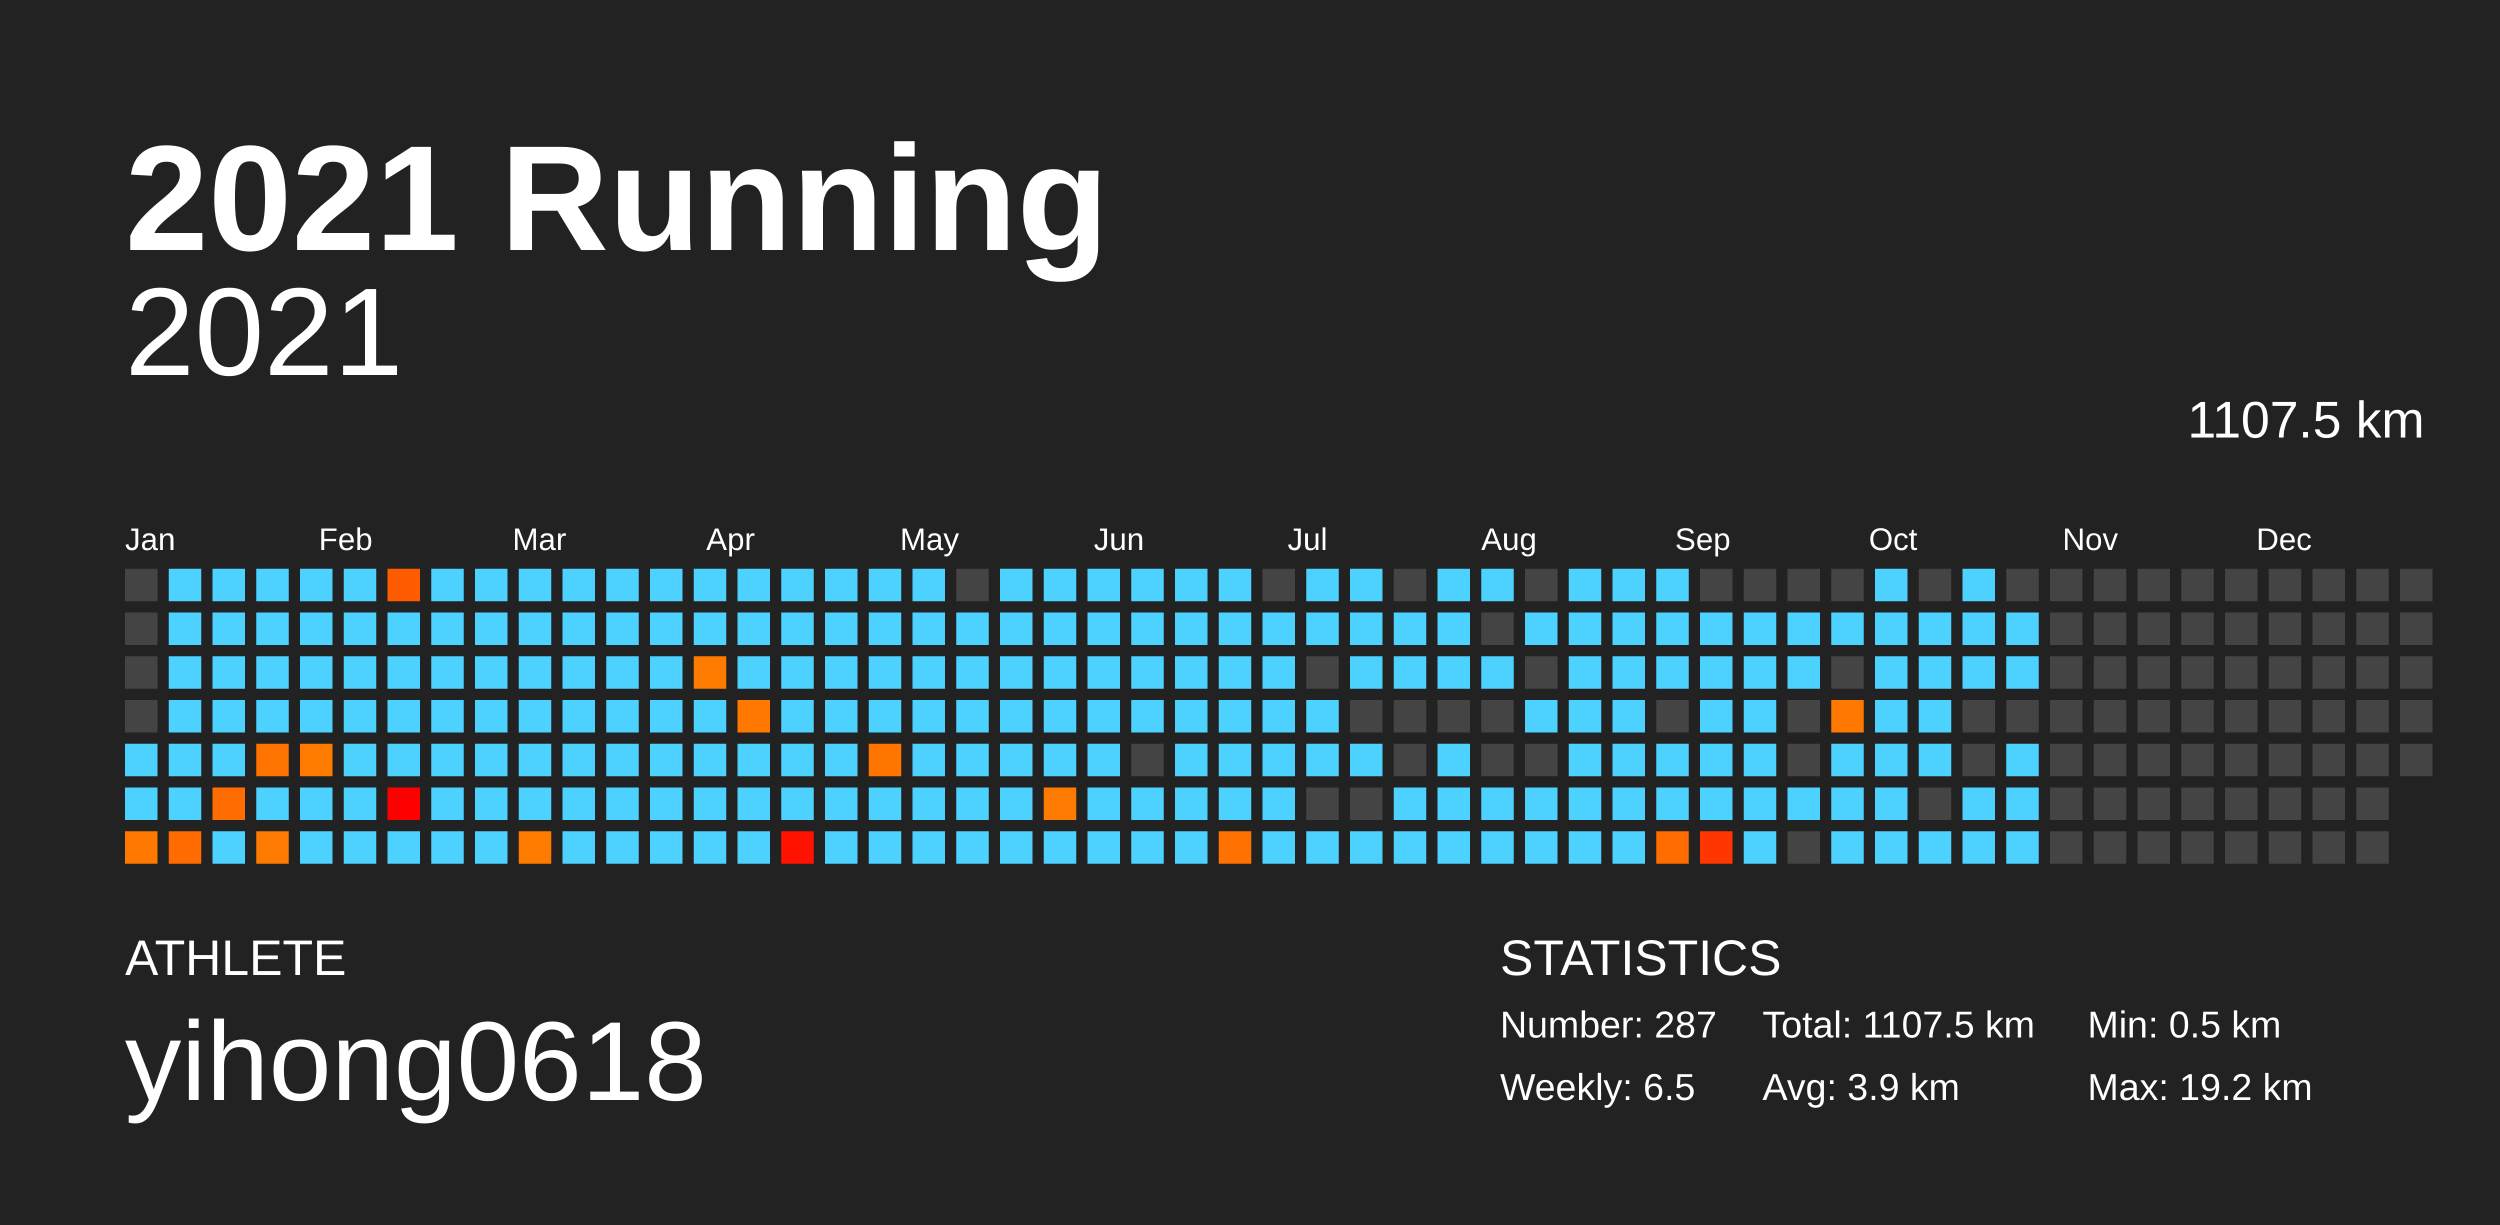
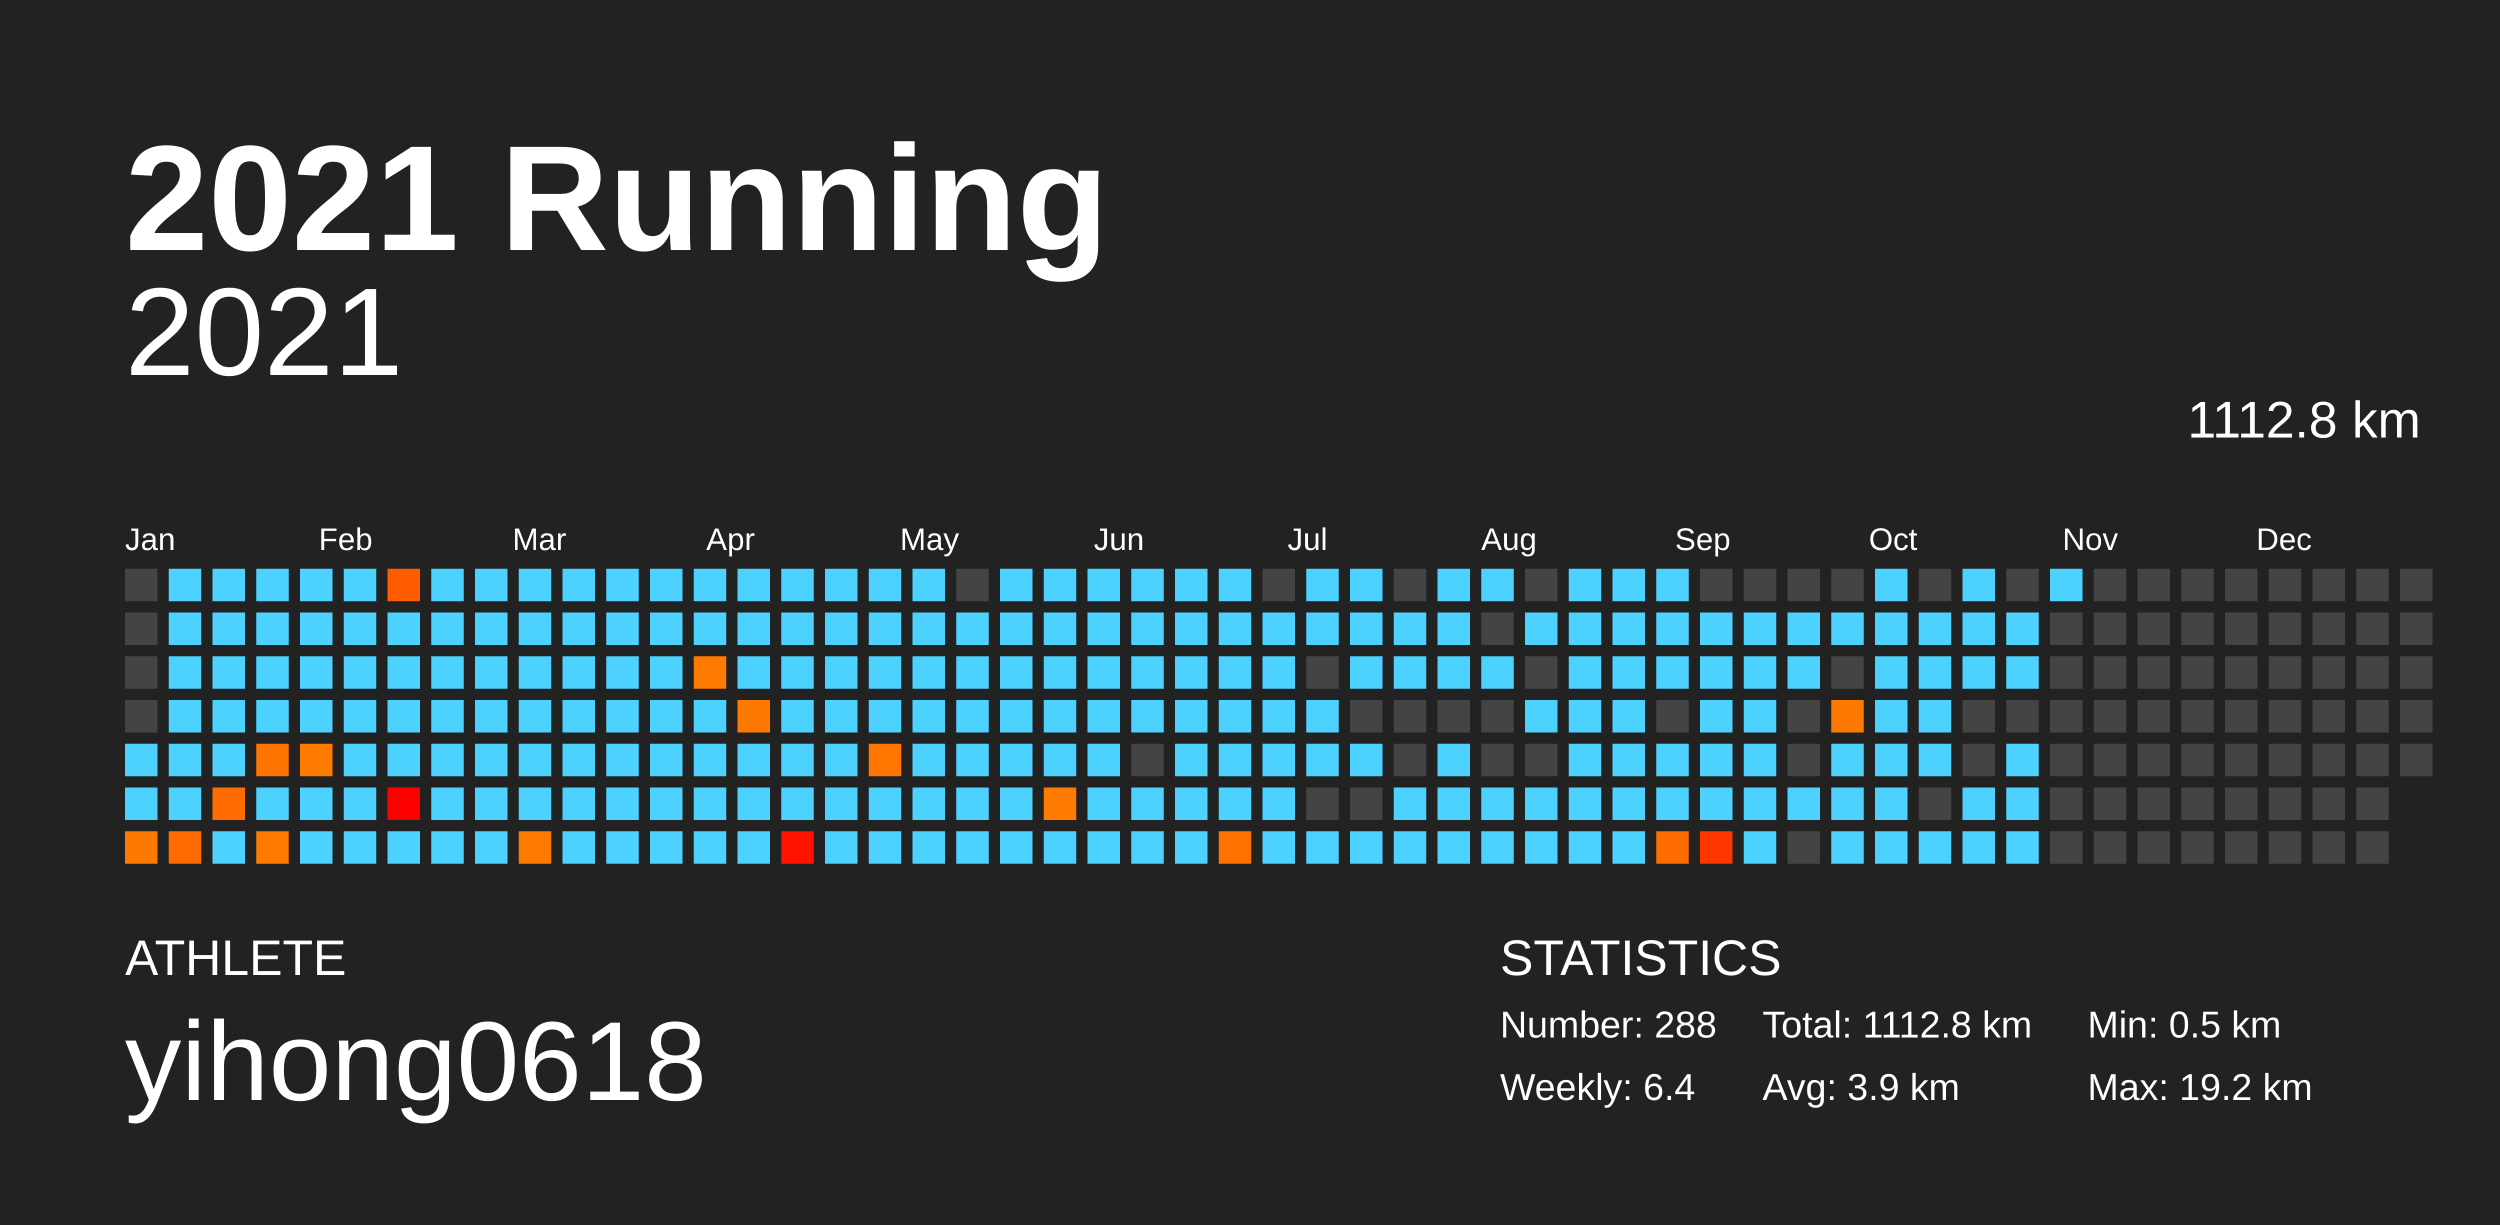
<svg xmlns="http://www.w3.org/2000/svg" baseProfile="full" height="98mm" version="1.1" viewBox="0,0,200,98" width="200mm">
  <defs />
  <rect fill="#222222" height="98" width="200" x="0" y="0" />
  <text fill="#FFFFFF" style="font-size:12px; font-family:Arial; font-weight:bold;" x="10" y="20">2021 Running</text>
  <text fill="#FFFFFF" style="font-size:4px; font-family:Arial" x="10" y="78">ATHLETE</text>
  <text fill="#FFFFFF" style="font-size:9px; font-family:Arial" x="10" y="88">yihong0618</text>
  <text fill="#FFFFFF" style="font-size:4px; font-family:Arial" x="120" y="78">STATISTICS</text>
-   <text fill="#FFFFFF" style="font-size:3px; font-family:Arial" x="120" y="83">Number: 287</text>
-   <text fill="#FFFFFF" style="font-size:3px; font-family:Arial" x="120" y="88">Weekly: 6.5</text>
-   <text fill="#FFFFFF" style="font-size:3px; font-family:Arial" x="141" y="83">Total: 1107.5 km</text>
+   <text fill="#FFFFFF" style="font-size:3px; font-family:Arial" x="120" y="83">Number: 288</text>
+   <text fill="#FFFFFF" style="font-size:3px; font-family:Arial" x="120" y="88">Weekly: 6.4</text>
+   <text fill="#FFFFFF" style="font-size:3px; font-family:Arial" x="141" y="83">Total: 1112.8 km</text>
  <text fill="#FFFFFF" style="font-size:3px; font-family:Arial" x="141" y="88">Avg: 3.9 km</text>
  <text fill="#FFFFFF" style="font-size:3px; font-family:Arial" x="167" y="83">Min: 0.5 km</text>
  <text fill="#FFFFFF" style="font-size:3px; font-family:Arial" x="167" y="88">Max: 19.2 km</text>
  <text alignment-baseline="hanging" fill="#FFFFFF" style="font-size:10.0px; font-family:Arial;" x="10" y="30">2021</text>
-   <text alignment-baseline="hanging" fill="#FFFFFF" style="font-size:4.125px; font-family:Arial;" x="175" y="35">1107.5 km</text>
+   <text alignment-baseline="hanging" fill="#FFFFFF" style="font-size:4.125px; font-family:Arial;" x="175" y="35">1112.8 km</text>
  <text fill="#FFFFFF" style="font-size:2.5px; font-family:Arial" x="10.0" y="44">Jan</text>
  <text fill="#FFFFFF" style="font-size:2.5px; font-family:Arial" x="25.5" y="44">Feb</text>
  <text fill="#FFFFFF" style="font-size:2.5px; font-family:Arial" x="41.0" y="44">Mar</text>
  <text fill="#FFFFFF" style="font-size:2.5px; font-family:Arial" x="56.5" y="44">Apr</text>
  <text fill="#FFFFFF" style="font-size:2.5px; font-family:Arial" x="72.0" y="44">May</text>
  <text fill="#FFFFFF" style="font-size:2.5px; font-family:Arial" x="87.5" y="44">Jun</text>
  <text fill="#FFFFFF" style="font-size:2.5px; font-family:Arial" x="103.0" y="44">Jul</text>
  <text fill="#FFFFFF" style="font-size:2.5px; font-family:Arial" x="118.5" y="44">Aug</text>
  <text fill="#FFFFFF" style="font-size:2.5px; font-family:Arial" x="134.0" y="44">Sep</text>
  <text fill="#FFFFFF" style="font-size:2.5px; font-family:Arial" x="149.5" y="44">Oct</text>
  <text fill="#FFFFFF" style="font-size:2.5px; font-family:Arial" x="165.0" y="44">Nov</text>
  <text fill="#FFFFFF" style="font-size:2.5px; font-family:Arial" x="180.5" y="44">Dec</text>
  <rect fill="#444444" height="2.6" width="2.6" x="10.0" y="45.5" />
  <rect fill="#444444" height="2.6" width="2.6" x="10.0" y="49.0" />
  <rect fill="#444444" height="2.6" width="2.6" x="10.0" y="52.5" />
  <rect fill="#444444" height="2.6" width="2.6" x="10.0" y="56.0" />
  <rect fill="#4dd2ff" height="2.6" width="2.6" x="10.0" y="59.5" />
  <rect fill="#4dd2ff" height="2.6" width="2.6" x="10.0" y="63.0" />
  <rect fill="#ff7900" height="2.6" width="2.6" x="10.0" y="66.5" />
  <rect fill="#4dd2ff" height="2.6" width="2.6" x="13.5" y="45.5" />
  <rect fill="#4dd2ff" height="2.6" width="2.6" x="13.5" y="49.0" />
  <rect fill="#4dd2ff" height="2.6" width="2.6" x="13.5" y="52.5" />
  <rect fill="#4dd2ff" height="2.6" width="2.6" x="13.5" y="56.0" />
  <rect fill="#4dd2ff" height="2.6" width="2.6" x="13.5" y="59.5" />
  <rect fill="#4dd2ff" height="2.6" width="2.6" x="13.5" y="63.0" />
  <rect fill="#ff6b00" height="2.6" width="2.6" x="13.5" y="66.5" />
  <rect fill="#4dd2ff" height="2.6" width="2.6" x="17.0" y="45.5" />
  <rect fill="#4dd2ff" height="2.6" width="2.6" x="17.0" y="49.0" />
  <rect fill="#4dd2ff" height="2.6" width="2.6" x="17.0" y="52.5" />
  <rect fill="#4dd2ff" height="2.6" width="2.6" x="17.0" y="56.0" />
  <rect fill="#4dd2ff" height="2.6" width="2.6" x="17.0" y="59.5" />
  <rect fill="#ff6d00" height="2.6" width="2.6" x="17.0" y="63.0" />
  <rect fill="#4dd2ff" height="2.6" width="2.6" x="17.0" y="66.5" />
  <rect fill="#4dd2ff" height="2.6" width="2.6" x="20.5" y="45.5" />
  <rect fill="#4dd2ff" height="2.6" width="2.6" x="20.5" y="49.0" />
  <rect fill="#4dd2ff" height="2.6" width="2.6" x="20.5" y="52.5" />
  <rect fill="#4dd2ff" height="2.6" width="2.6" x="20.5" y="56.0" />
  <rect fill="#ff7300" height="2.6" width="2.6" x="20.5" y="59.5" />
  <rect fill="#4dd2ff" height="2.6" width="2.6" x="20.5" y="63.0" />
  <rect fill="#ff7a00" height="2.6" width="2.6" x="20.5" y="66.5" />
  <rect fill="#4dd2ff" height="2.6" width="2.6" x="24.0" y="45.5" />
  <rect fill="#4dd2ff" height="2.6" width="2.6" x="24.0" y="49.0" />
  <rect fill="#4dd2ff" height="2.6" width="2.6" x="24.0" y="52.5" />
  <rect fill="#4dd2ff" height="2.6" width="2.6" x="24.0" y="56.0" />
  <rect fill="#ff7b00" height="2.6" width="2.6" x="24.0" y="59.5" />
  <rect fill="#4dd2ff" height="2.6" width="2.6" x="24.0" y="63.0" />
  <rect fill="#4dd2ff" height="2.6" width="2.6" x="24.0" y="66.5" />
  <rect fill="#4dd2ff" height="2.6" width="2.6" x="27.5" y="45.5" />
  <rect fill="#4dd2ff" height="2.6" width="2.6" x="27.5" y="49.0" />
  <rect fill="#4dd2ff" height="2.6" width="2.6" x="27.5" y="52.5" />
  <rect fill="#4dd2ff" height="2.6" width="2.6" x="27.5" y="56.0" />
  <rect fill="#4dd2ff" height="2.6" width="2.6" x="27.5" y="59.5" />
  <rect fill="#4dd2ff" height="2.6" width="2.6" x="27.5" y="63.0" />
  <rect fill="#4dd2ff" height="2.6" width="2.6" x="27.5" y="66.5" />
  <rect fill="#ff5c00" height="2.6" width="2.6" x="31.0" y="45.5" />
  <rect fill="#4dd2ff" height="2.6" width="2.6" x="31.0" y="49.0" />
  <rect fill="#4dd2ff" height="2.6" width="2.6" x="31.0" y="52.5" />
  <rect fill="#4dd2ff" height="2.6" width="2.6" x="31.0" y="56.0" />
  <rect fill="#4dd2ff" height="2.6" width="2.6" x="31.0" y="59.5" />
  <rect fill="#ff0000" height="2.6" width="2.6" x="31.0" y="63.0" />
  <rect fill="#4dd2ff" height="2.6" width="2.6" x="31.0" y="66.5" />
  <rect fill="#4dd2ff" height="2.6" width="2.6" x="34.5" y="45.5" />
  <rect fill="#4dd2ff" height="2.6" width="2.6" x="34.5" y="49.0" />
  <rect fill="#4dd2ff" height="2.6" width="2.6" x="34.5" y="52.5" />
  <rect fill="#4dd2ff" height="2.6" width="2.6" x="34.5" y="56.0" />
  <rect fill="#4dd2ff" height="2.6" width="2.6" x="34.5" y="59.5" />
  <rect fill="#4dd2ff" height="2.6" width="2.6" x="34.5" y="63.0" />
  <rect fill="#4dd2ff" height="2.6" width="2.6" x="34.5" y="66.5" />
  <rect fill="#4dd2ff" height="2.6" width="2.6" x="38.0" y="45.5" />
  <rect fill="#4dd2ff" height="2.6" width="2.6" x="38.0" y="49.0" />
  <rect fill="#4dd2ff" height="2.6" width="2.6" x="38.0" y="52.5" />
  <rect fill="#4dd2ff" height="2.6" width="2.6" x="38.0" y="56.0" />
  <rect fill="#4dd2ff" height="2.6" width="2.6" x="38.0" y="59.5" />
  <rect fill="#4dd2ff" height="2.6" width="2.6" x="38.0" y="63.0" />
  <rect fill="#4dd2ff" height="2.6" width="2.6" x="38.0" y="66.5" />
  <rect fill="#4dd2ff" height="2.6" width="2.6" x="41.5" y="45.5" />
  <rect fill="#4dd2ff" height="2.6" width="2.6" x="41.5" y="49.0" />
  <rect fill="#4dd2ff" height="2.6" width="2.6" x="41.5" y="52.5" />
  <rect fill="#4dd2ff" height="2.6" width="2.6" x="41.5" y="56.0" />
  <rect fill="#4dd2ff" height="2.6" width="2.6" x="41.5" y="59.5" />
  <rect fill="#4dd2ff" height="2.6" width="2.6" x="41.5" y="63.0" />
  <rect fill="#ff7b00" height="2.6" width="2.6" x="41.5" y="66.5" />
  <rect fill="#4dd2ff" height="2.6" width="2.6" x="45.0" y="45.5" />
  <rect fill="#4dd2ff" height="2.6" width="2.6" x="45.0" y="49.0" />
  <rect fill="#4dd2ff" height="2.6" width="2.6" x="45.0" y="52.5" />
  <rect fill="#4dd2ff" height="2.6" width="2.6" x="45.0" y="56.0" />
  <rect fill="#4dd2ff" height="2.6" width="2.6" x="45.0" y="59.5" />
  <rect fill="#4dd2ff" height="2.6" width="2.6" x="45.0" y="63.0" />
  <rect fill="#4dd2ff" height="2.6" width="2.6" x="45.0" y="66.5" />
  <rect fill="#4dd2ff" height="2.6" width="2.6" x="48.5" y="45.5" />
  <rect fill="#4dd2ff" height="2.6" width="2.6" x="48.5" y="49.0" />
  <rect fill="#4dd2ff" height="2.6" width="2.6" x="48.5" y="52.5" />
  <rect fill="#4dd2ff" height="2.6" width="2.6" x="48.5" y="56.0" />
  <rect fill="#4dd2ff" height="2.6" width="2.6" x="48.5" y="59.5" />
  <rect fill="#4dd2ff" height="2.6" width="2.6" x="48.5" y="63.0" />
  <rect fill="#4dd2ff" height="2.6" width="2.6" x="48.5" y="66.5" />
  <rect fill="#4dd2ff" height="2.6" width="2.6" x="52.0" y="45.5" />
  <rect fill="#4dd2ff" height="2.6" width="2.6" x="52.0" y="49.0" />
  <rect fill="#4dd2ff" height="2.6" width="2.6" x="52.0" y="52.5" />
  <rect fill="#4dd2ff" height="2.6" width="2.6" x="52.0" y="56.0" />
  <rect fill="#4dd2ff" height="2.6" width="2.6" x="52.0" y="59.5" />
  <rect fill="#4dd2ff" height="2.6" width="2.6" x="52.0" y="63.0" />
  <rect fill="#4dd2ff" height="2.6" width="2.6" x="52.0" y="66.5" />
  <rect fill="#4dd2ff" height="2.6" width="2.6" x="55.5" y="45.5" />
  <rect fill="#4dd2ff" height="2.6" width="2.6" x="55.5" y="49.0" />
  <rect fill="#ff7b00" height="2.6" width="2.6" x="55.5" y="52.5" />
  <rect fill="#4dd2ff" height="2.6" width="2.6" x="55.5" y="56.0" />
  <rect fill="#4dd2ff" height="2.6" width="2.6" x="55.5" y="59.5" />
  <rect fill="#4dd2ff" height="2.6" width="2.6" x="55.5" y="63.0" />
  <rect fill="#4dd2ff" height="2.6" width="2.6" x="55.5" y="66.5" />
  <rect fill="#4dd2ff" height="2.6" width="2.6" x="59.0" y="45.5" />
  <rect fill="#4dd2ff" height="2.6" width="2.6" x="59.0" y="49.0" />
  <rect fill="#4dd2ff" height="2.6" width="2.6" x="59.0" y="52.5" />
  <rect fill="#ff7900" height="2.6" width="2.6" x="59.0" y="56.0" />
  <rect fill="#4dd2ff" height="2.6" width="2.6" x="59.0" y="59.5" />
  <rect fill="#4dd2ff" height="2.6" width="2.6" x="59.0" y="63.0" />
  <rect fill="#4dd2ff" height="2.6" width="2.6" x="59.0" y="66.5" />
  <rect fill="#4dd2ff" height="2.6" width="2.6" x="62.5" y="45.5" />
  <rect fill="#4dd2ff" height="2.6" width="2.6" x="62.5" y="49.0" />
  <rect fill="#4dd2ff" height="2.6" width="2.6" x="62.5" y="52.5" />
  <rect fill="#4dd2ff" height="2.6" width="2.6" x="62.5" y="56.0" />
  <rect fill="#4dd2ff" height="2.6" width="2.6" x="62.5" y="59.5" />
  <rect fill="#4dd2ff" height="2.6" width="2.6" x="62.5" y="63.0" />
  <rect fill="#ff1300" height="2.6" width="2.6" x="62.5" y="66.5" />
  <rect fill="#4dd2ff" height="2.6" width="2.6" x="66.0" y="45.5" />
  <rect fill="#4dd2ff" height="2.6" width="2.6" x="66.0" y="49.0" />
  <rect fill="#4dd2ff" height="2.6" width="2.6" x="66.0" y="52.5" />
  <rect fill="#4dd2ff" height="2.6" width="2.6" x="66.0" y="56.0" />
  <rect fill="#4dd2ff" height="2.6" width="2.6" x="66.0" y="59.5" />
  <rect fill="#4dd2ff" height="2.6" width="2.6" x="66.0" y="63.0" />
  <rect fill="#4dd2ff" height="2.6" width="2.6" x="66.0" y="66.5" />
  <rect fill="#4dd2ff" height="2.6" width="2.6" x="69.5" y="45.5" />
  <rect fill="#4dd2ff" height="2.6" width="2.6" x="69.5" y="49.0" />
  <rect fill="#4dd2ff" height="2.6" width="2.6" x="69.5" y="52.5" />
  <rect fill="#4dd2ff" height="2.6" width="2.6" x="69.5" y="56.0" />
  <rect fill="#ff7500" height="2.6" width="2.6" x="69.5" y="59.5" />
  <rect fill="#4dd2ff" height="2.6" width="2.6" x="69.5" y="63.0" />
  <rect fill="#4dd2ff" height="2.6" width="2.6" x="69.5" y="66.5" />
  <rect fill="#4dd2ff" height="2.6" width="2.6" x="73.0" y="45.5" />
  <rect fill="#4dd2ff" height="2.6" width="2.6" x="73.0" y="49.0" />
  <rect fill="#4dd2ff" height="2.6" width="2.6" x="73.0" y="52.5" />
  <rect fill="#4dd2ff" height="2.6" width="2.6" x="73.0" y="56.0" />
  <rect fill="#4dd2ff" height="2.6" width="2.6" x="73.0" y="59.5" />
  <rect fill="#4dd2ff" height="2.6" width="2.6" x="73.0" y="63.0" />
  <rect fill="#4dd2ff" height="2.6" width="2.6" x="73.0" y="66.5" />
  <rect fill="#444444" height="2.6" width="2.6" x="76.5" y="45.5" />
  <rect fill="#4dd2ff" height="2.6" width="2.6" x="76.5" y="49.0" />
  <rect fill="#4dd2ff" height="2.6" width="2.6" x="76.5" y="52.5" />
  <rect fill="#4dd2ff" height="2.6" width="2.6" x="76.5" y="56.0" />
  <rect fill="#4dd2ff" height="2.6" width="2.6" x="76.5" y="59.5" />
  <rect fill="#4dd2ff" height="2.6" width="2.6" x="76.5" y="63.0" />
  <rect fill="#4dd2ff" height="2.6" width="2.6" x="76.5" y="66.5" />
  <rect fill="#4dd2ff" height="2.6" width="2.6" x="80.0" y="45.5" />
  <rect fill="#4dd2ff" height="2.6" width="2.6" x="80.0" y="49.0" />
  <rect fill="#4dd2ff" height="2.6" width="2.6" x="80.0" y="52.5" />
  <rect fill="#4dd2ff" height="2.6" width="2.6" x="80.0" y="56.0" />
  <rect fill="#4dd2ff" height="2.6" width="2.6" x="80.0" y="59.5" />
  <rect fill="#4dd2ff" height="2.6" width="2.6" x="80.0" y="63.0" />
  <rect fill="#4dd2ff" height="2.6" width="2.6" x="80.0" y="66.5" />
  <rect fill="#4dd2ff" height="2.6" width="2.6" x="83.5" y="45.5" />
  <rect fill="#4dd2ff" height="2.6" width="2.6" x="83.5" y="49.0" />
  <rect fill="#4dd2ff" height="2.6" width="2.6" x="83.5" y="52.5" />
  <rect fill="#4dd2ff" height="2.6" width="2.6" x="83.5" y="56.0" />
  <rect fill="#4dd2ff" height="2.6" width="2.6" x="83.5" y="59.5" />
  <rect fill="#ff7a00" height="2.6" width="2.6" x="83.5" y="63.0" />
  <rect fill="#4dd2ff" height="2.6" width="2.6" x="83.5" y="66.5" />
  <rect fill="#4dd2ff" height="2.6" width="2.6" x="87.0" y="45.5" />
  <rect fill="#4dd2ff" height="2.6" width="2.6" x="87.0" y="49.0" />
  <rect fill="#4dd2ff" height="2.6" width="2.6" x="87.0" y="52.5" />
  <rect fill="#4dd2ff" height="2.6" width="2.6" x="87.0" y="56.0" />
  <rect fill="#4dd2ff" height="2.6" width="2.6" x="87.0" y="59.5" />
  <rect fill="#4dd2ff" height="2.6" width="2.6" x="87.0" y="63.0" />
  <rect fill="#4dd2ff" height="2.6" width="2.6" x="87.0" y="66.5" />
  <rect fill="#4dd2ff" height="2.6" width="2.6" x="90.5" y="45.5" />
  <rect fill="#4dd2ff" height="2.6" width="2.6" x="90.5" y="49.0" />
  <rect fill="#4dd2ff" height="2.6" width="2.6" x="90.5" y="52.5" />
  <rect fill="#4dd2ff" height="2.6" width="2.6" x="90.5" y="56.0" />
  <rect fill="#444444" height="2.6" width="2.6" x="90.5" y="59.5" />
  <rect fill="#4dd2ff" height="2.6" width="2.6" x="90.5" y="63.0" />
  <rect fill="#4dd2ff" height="2.6" width="2.6" x="90.5" y="66.5" />
  <rect fill="#4dd2ff" height="2.6" width="2.6" x="94.0" y="45.5" />
  <rect fill="#4dd2ff" height="2.6" width="2.6" x="94.0" y="49.0" />
  <rect fill="#4dd2ff" height="2.6" width="2.6" x="94.0" y="52.5" />
  <rect fill="#4dd2ff" height="2.6" width="2.6" x="94.0" y="56.0" />
  <rect fill="#4dd2ff" height="2.6" width="2.6" x="94.0" y="59.5" />
  <rect fill="#4dd2ff" height="2.6" width="2.6" x="94.0" y="63.0" />
  <rect fill="#4dd2ff" height="2.6" width="2.6" x="94.0" y="66.5" />
  <rect fill="#4dd2ff" height="2.6" width="2.6" x="97.5" y="45.5" />
  <rect fill="#4dd2ff" height="2.6" width="2.6" x="97.5" y="49.0" />
  <rect fill="#4dd2ff" height="2.6" width="2.6" x="97.5" y="52.5" />
  <rect fill="#4dd2ff" height="2.6" width="2.6" x="97.5" y="56.0" />
  <rect fill="#4dd2ff" height="2.6" width="2.6" x="97.5" y="59.5" />
  <rect fill="#4dd2ff" height="2.6" width="2.6" x="97.5" y="63.0" />
  <rect fill="#ff7100" height="2.6" width="2.6" x="97.5" y="66.5" />
  <rect fill="#444444" height="2.6" width="2.6" x="101.0" y="45.5" />
  <rect fill="#4dd2ff" height="2.6" width="2.6" x="101.0" y="49.0" />
  <rect fill="#4dd2ff" height="2.6" width="2.6" x="101.0" y="52.5" />
  <rect fill="#4dd2ff" height="2.6" width="2.6" x="101.0" y="56.0" />
  <rect fill="#4dd2ff" height="2.6" width="2.6" x="101.0" y="59.5" />
  <rect fill="#4dd2ff" height="2.6" width="2.6" x="101.0" y="63.0" />
  <rect fill="#4dd2ff" height="2.6" width="2.6" x="101.0" y="66.5" />
  <rect fill="#4dd2ff" height="2.6" width="2.6" x="104.5" y="45.5" />
  <rect fill="#4dd2ff" height="2.6" width="2.6" x="104.5" y="49.0" />
  <rect fill="#444444" height="2.6" width="2.6" x="104.5" y="52.5" />
  <rect fill="#4dd2ff" height="2.6" width="2.6" x="104.5" y="56.0" />
  <rect fill="#4dd2ff" height="2.6" width="2.6" x="104.5" y="59.5" />
  <rect fill="#444444" height="2.6" width="2.6" x="104.5" y="63.0" />
  <rect fill="#4dd2ff" height="2.6" width="2.6" x="104.5" y="66.5" />
  <rect fill="#4dd2ff" height="2.6" width="2.6" x="108.0" y="45.5" />
  <rect fill="#4dd2ff" height="2.6" width="2.6" x="108.0" y="49.0" />
  <rect fill="#4dd2ff" height="2.6" width="2.6" x="108.0" y="52.5" />
  <rect fill="#444444" height="2.6" width="2.6" x="108.0" y="56.0" />
  <rect fill="#4dd2ff" height="2.6" width="2.6" x="108.0" y="59.5" />
  <rect fill="#444444" height="2.6" width="2.6" x="108.0" y="63.0" />
  <rect fill="#4dd2ff" height="2.6" width="2.6" x="108.0" y="66.5" />
  <rect fill="#444444" height="2.6" width="2.6" x="111.5" y="45.5" />
  <rect fill="#4dd2ff" height="2.6" width="2.6" x="111.5" y="49.0" />
  <rect fill="#4dd2ff" height="2.6" width="2.6" x="111.5" y="52.5" />
  <rect fill="#444444" height="2.6" width="2.6" x="111.5" y="56.0" />
  <rect fill="#444444" height="2.6" width="2.6" x="111.5" y="59.5" />
  <rect fill="#4dd2ff" height="2.6" width="2.6" x="111.5" y="63.0" />
  <rect fill="#4dd2ff" height="2.6" width="2.6" x="111.5" y="66.5" />
  <rect fill="#4dd2ff" height="2.6" width="2.6" x="115.0" y="45.5" />
  <rect fill="#4dd2ff" height="2.6" width="2.6" x="115.0" y="49.0" />
  <rect fill="#4dd2ff" height="2.6" width="2.6" x="115.0" y="52.5" />
  <rect fill="#444444" height="2.6" width="2.6" x="115.0" y="56.0" />
  <rect fill="#4dd2ff" height="2.6" width="2.6" x="115.0" y="59.5" />
  <rect fill="#4dd2ff" height="2.6" width="2.6" x="115.0" y="63.0" />
  <rect fill="#4dd2ff" height="2.6" width="2.6" x="115.0" y="66.5" />
  <rect fill="#4dd2ff" height="2.6" width="2.6" x="118.5" y="45.5" />
  <rect fill="#444444" height="2.6" width="2.6" x="118.5" y="49.0" />
  <rect fill="#4dd2ff" height="2.6" width="2.6" x="118.5" y="52.5" />
  <rect fill="#444444" height="2.6" width="2.6" x="118.5" y="56.0" />
  <rect fill="#444444" height="2.6" width="2.6" x="118.5" y="59.5" />
  <rect fill="#4dd2ff" height="2.6" width="2.6" x="118.5" y="63.0" />
  <rect fill="#4dd2ff" height="2.6" width="2.6" x="118.5" y="66.5" />
  <rect fill="#444444" height="2.6" width="2.6" x="122.0" y="45.5" />
  <rect fill="#4dd2ff" height="2.6" width="2.6" x="122.0" y="49.0" />
  <rect fill="#444444" height="2.6" width="2.6" x="122.0" y="52.5" />
  <rect fill="#4dd2ff" height="2.6" width="2.6" x="122.0" y="56.0" />
  <rect fill="#444444" height="2.6" width="2.6" x="122.0" y="59.5" />
  <rect fill="#4dd2ff" height="2.6" width="2.6" x="122.0" y="63.0" />
  <rect fill="#4dd2ff" height="2.6" width="2.6" x="122.0" y="66.5" />
  <rect fill="#4dd2ff" height="2.6" width="2.6" x="125.5" y="45.5" />
  <rect fill="#4dd2ff" height="2.6" width="2.6" x="125.5" y="49.0" />
  <rect fill="#4dd2ff" height="2.6" width="2.6" x="125.5" y="52.5" />
  <rect fill="#4dd2ff" height="2.6" width="2.6" x="125.5" y="56.0" />
  <rect fill="#4dd2ff" height="2.6" width="2.6" x="125.5" y="59.5" />
  <rect fill="#4dd2ff" height="2.6" width="2.6" x="125.5" y="63.0" />
  <rect fill="#4dd2ff" height="2.6" width="2.6" x="125.5" y="66.5" />
  <rect fill="#4dd2ff" height="2.6" width="2.6" x="129.0" y="45.5" />
  <rect fill="#4dd2ff" height="2.6" width="2.6" x="129.0" y="49.0" />
  <rect fill="#4dd2ff" height="2.6" width="2.6" x="129.0" y="52.5" />
  <rect fill="#4dd2ff" height="2.6" width="2.6" x="129.0" y="56.0" />
  <rect fill="#4dd2ff" height="2.6" width="2.6" x="129.0" y="59.5" />
  <rect fill="#4dd2ff" height="2.6" width="2.6" x="129.0" y="63.0" />
  <rect fill="#4dd2ff" height="2.6" width="2.6" x="129.0" y="66.5" />
  <rect fill="#4dd2ff" height="2.6" width="2.6" x="132.5" y="45.5" />
  <rect fill="#4dd2ff" height="2.6" width="2.6" x="132.5" y="49.0" />
  <rect fill="#4dd2ff" height="2.6" width="2.6" x="132.5" y="52.5" />
  <rect fill="#444444" height="2.6" width="2.6" x="132.5" y="56.0" />
  <rect fill="#4dd2ff" height="2.6" width="2.6" x="132.5" y="59.5" />
  <rect fill="#4dd2ff" height="2.6" width="2.6" x="132.5" y="63.0" />
  <rect fill="#ff6c00" height="2.6" width="2.6" x="132.5" y="66.5" />
  <rect fill="#444444" height="2.6" width="2.6" x="136.0" y="45.5" />
  <rect fill="#4dd2ff" height="2.6" width="2.6" x="136.0" y="49.0" />
  <rect fill="#4dd2ff" height="2.6" width="2.6" x="136.0" y="52.5" />
  <rect fill="#4dd2ff" height="2.6" width="2.6" x="136.0" y="56.0" />
  <rect fill="#4dd2ff" height="2.6" width="2.6" x="136.0" y="59.5" />
  <rect fill="#4dd2ff" height="2.6" width="2.6" x="136.0" y="63.0" />
  <rect fill="#ff3600" height="2.6" width="2.6" x="136.0" y="66.5" />
  <rect fill="#444444" height="2.6" width="2.6" x="139.5" y="45.5" />
  <rect fill="#4dd2ff" height="2.6" width="2.6" x="139.5" y="49.0" />
  <rect fill="#4dd2ff" height="2.6" width="2.6" x="139.5" y="52.5" />
  <rect fill="#4dd2ff" height="2.6" width="2.6" x="139.5" y="56.0" />
  <rect fill="#4dd2ff" height="2.6" width="2.6" x="139.5" y="59.5" />
  <rect fill="#4dd2ff" height="2.6" width="2.6" x="139.5" y="63.0" />
  <rect fill="#4dd2ff" height="2.6" width="2.6" x="139.5" y="66.5" />
  <rect fill="#444444" height="2.6" width="2.6" x="143.0" y="45.5" />
  <rect fill="#4dd2ff" height="2.6" width="2.6" x="143.0" y="49.0" />
  <rect fill="#4dd2ff" height="2.6" width="2.6" x="143.0" y="52.5" />
  <rect fill="#444444" height="2.6" width="2.6" x="143.0" y="56.0" />
  <rect fill="#444444" height="2.6" width="2.6" x="143.0" y="59.5" />
  <rect fill="#4dd2ff" height="2.6" width="2.6" x="143.0" y="63.0" />
  <rect fill="#444444" height="2.6" width="2.6" x="143.0" y="66.5" />
  <rect fill="#444444" height="2.6" width="2.6" x="146.5" y="45.5" />
  <rect fill="#4dd2ff" height="2.6" width="2.6" x="146.5" y="49.0" />
  <rect fill="#444444" height="2.6" width="2.6" x="146.5" y="52.5" />
  <rect fill="#ff7800" height="2.6" width="2.6" x="146.5" y="56.0" />
  <rect fill="#4dd2ff" height="2.6" width="2.6" x="146.5" y="59.5" />
  <rect fill="#4dd2ff" height="2.6" width="2.6" x="146.5" y="63.0" />
  <rect fill="#4dd2ff" height="2.6" width="2.6" x="146.5" y="66.5" />
  <rect fill="#4dd2ff" height="2.6" width="2.6" x="150.0" y="45.5" />
  <rect fill="#4dd2ff" height="2.6" width="2.6" x="150.0" y="49.0" />
  <rect fill="#4dd2ff" height="2.6" width="2.6" x="150.0" y="52.5" />
  <rect fill="#4dd2ff" height="2.6" width="2.6" x="150.0" y="56.0" />
  <rect fill="#4dd2ff" height="2.6" width="2.6" x="150.0" y="59.5" />
  <rect fill="#4dd2ff" height="2.6" width="2.6" x="150.0" y="63.0" />
  <rect fill="#4dd2ff" height="2.6" width="2.6" x="150.0" y="66.5" />
  <rect fill="#444444" height="2.6" width="2.6" x="153.5" y="45.5" />
  <rect fill="#4dd2ff" height="2.6" width="2.6" x="153.5" y="49.0" />
  <rect fill="#4dd2ff" height="2.6" width="2.6" x="153.5" y="52.5" />
  <rect fill="#4dd2ff" height="2.6" width="2.6" x="153.5" y="56.0" />
  <rect fill="#4dd2ff" height="2.6" width="2.6" x="153.5" y="59.5" />
  <rect fill="#444444" height="2.6" width="2.6" x="153.5" y="63.0" />
  <rect fill="#4dd2ff" height="2.6" width="2.6" x="153.5" y="66.5" />
  <rect fill="#4dd2ff" height="2.6" width="2.6" x="157.0" y="45.5" />
  <rect fill="#4dd2ff" height="2.6" width="2.6" x="157.0" y="49.0" />
  <rect fill="#4dd2ff" height="2.6" width="2.6" x="157.0" y="52.5" />
  <rect fill="#444444" height="2.6" width="2.6" x="157.0" y="56.0" />
  <rect fill="#444444" height="2.6" width="2.6" x="157.0" y="59.5" />
  <rect fill="#4dd2ff" height="2.6" width="2.6" x="157.0" y="63.0" />
  <rect fill="#4dd2ff" height="2.6" width="2.6" x="157.0" y="66.5" />
  <rect fill="#444444" height="2.6" width="2.6" x="160.5" y="45.5" />
  <rect fill="#4dd2ff" height="2.6" width="2.6" x="160.5" y="49.0" />
  <rect fill="#4dd2ff" height="2.6" width="2.6" x="160.5" y="52.5" />
  <rect fill="#444444" height="2.6" width="2.6" x="160.5" y="56.0" />
  <rect fill="#4dd2ff" height="2.6" width="2.6" x="160.5" y="59.5" />
  <rect fill="#4dd2ff" height="2.6" width="2.6" x="160.5" y="63.0" />
  <rect fill="#4dd2ff" height="2.6" width="2.6" x="160.5" y="66.5" />
-   <rect fill="#444444" height="2.6" width="2.6" x="164.0" y="45.5" />
+   <rect fill="#4dd2ff" height="2.6" width="2.6" x="164.0" y="45.5" />
  <rect fill="#444444" height="2.6" width="2.6" x="164.0" y="49.0" />
  <rect fill="#444444" height="2.6" width="2.6" x="164.0" y="52.5" />
  <rect fill="#444444" height="2.6" width="2.6" x="164.0" y="56.0" />
  <rect fill="#444444" height="2.6" width="2.6" x="164.0" y="59.5" />
  <rect fill="#444444" height="2.6" width="2.6" x="164.0" y="63.0" />
  <rect fill="#444444" height="2.6" width="2.6" x="164.0" y="66.5" />
  <rect fill="#444444" height="2.6" width="2.6" x="167.5" y="45.5" />
  <rect fill="#444444" height="2.6" width="2.6" x="167.5" y="49.0" />
  <rect fill="#444444" height="2.6" width="2.6" x="167.5" y="52.5" />
  <rect fill="#444444" height="2.6" width="2.6" x="167.5" y="56.0" />
  <rect fill="#444444" height="2.6" width="2.6" x="167.5" y="59.5" />
  <rect fill="#444444" height="2.6" width="2.6" x="167.5" y="63.0" />
  <rect fill="#444444" height="2.6" width="2.6" x="167.5" y="66.5" />
  <rect fill="#444444" height="2.6" width="2.6" x="171.0" y="45.5" />
  <rect fill="#444444" height="2.6" width="2.6" x="171.0" y="49.0" />
  <rect fill="#444444" height="2.6" width="2.6" x="171.0" y="52.5" />
  <rect fill="#444444" height="2.6" width="2.6" x="171.0" y="56.0" />
  <rect fill="#444444" height="2.6" width="2.6" x="171.0" y="59.5" />
  <rect fill="#444444" height="2.6" width="2.6" x="171.0" y="63.0" />
  <rect fill="#444444" height="2.6" width="2.6" x="171.0" y="66.5" />
  <rect fill="#444444" height="2.6" width="2.6" x="174.5" y="45.5" />
  <rect fill="#444444" height="2.6" width="2.6" x="174.5" y="49.0" />
  <rect fill="#444444" height="2.6" width="2.6" x="174.5" y="52.5" />
  <rect fill="#444444" height="2.6" width="2.6" x="174.5" y="56.0" />
  <rect fill="#444444" height="2.6" width="2.6" x="174.5" y="59.5" />
  <rect fill="#444444" height="2.6" width="2.6" x="174.5" y="63.0" />
  <rect fill="#444444" height="2.6" width="2.6" x="174.5" y="66.5" />
  <rect fill="#444444" height="2.6" width="2.6" x="178.0" y="45.5" />
  <rect fill="#444444" height="2.6" width="2.6" x="178.0" y="49.0" />
  <rect fill="#444444" height="2.6" width="2.6" x="178.0" y="52.5" />
  <rect fill="#444444" height="2.6" width="2.6" x="178.0" y="56.0" />
  <rect fill="#444444" height="2.6" width="2.6" x="178.0" y="59.5" />
  <rect fill="#444444" height="2.6" width="2.6" x="178.0" y="63.0" />
  <rect fill="#444444" height="2.6" width="2.6" x="178.0" y="66.5" />
  <rect fill="#444444" height="2.6" width="2.6" x="181.5" y="45.5" />
  <rect fill="#444444" height="2.6" width="2.6" x="181.5" y="49.0" />
  <rect fill="#444444" height="2.6" width="2.6" x="181.5" y="52.5" />
  <rect fill="#444444" height="2.6" width="2.6" x="181.5" y="56.0" />
  <rect fill="#444444" height="2.6" width="2.6" x="181.5" y="59.5" />
  <rect fill="#444444" height="2.6" width="2.6" x="181.5" y="63.0" />
  <rect fill="#444444" height="2.6" width="2.6" x="181.5" y="66.5" />
  <rect fill="#444444" height="2.6" width="2.6" x="185.0" y="45.5" />
  <rect fill="#444444" height="2.6" width="2.6" x="185.0" y="49.0" />
  <rect fill="#444444" height="2.6" width="2.6" x="185.0" y="52.5" />
  <rect fill="#444444" height="2.6" width="2.6" x="185.0" y="56.0" />
  <rect fill="#444444" height="2.6" width="2.6" x="185.0" y="59.5" />
  <rect fill="#444444" height="2.6" width="2.6" x="185.0" y="63.0" />
  <rect fill="#444444" height="2.6" width="2.6" x="185.0" y="66.5" />
  <rect fill="#444444" height="2.6" width="2.6" x="188.5" y="45.5" />
  <rect fill="#444444" height="2.6" width="2.6" x="188.5" y="49.0" />
  <rect fill="#444444" height="2.6" width="2.6" x="188.5" y="52.5" />
  <rect fill="#444444" height="2.6" width="2.6" x="188.5" y="56.0" />
  <rect fill="#444444" height="2.6" width="2.6" x="188.5" y="59.5" />
  <rect fill="#444444" height="2.6" width="2.6" x="188.5" y="63.0" />
  <rect fill="#444444" height="2.6" width="2.6" x="188.5" y="66.5" />
  <rect fill="#444444" height="2.6" width="2.6" x="192.0" y="45.5" />
  <rect fill="#444444" height="2.6" width="2.6" x="192.0" y="49.0" />
  <rect fill="#444444" height="2.6" width="2.6" x="192.0" y="52.5" />
  <rect fill="#444444" height="2.6" width="2.6" x="192.0" y="56.0" />
  <rect fill="#444444" height="2.6" width="2.6" x="192.0" y="59.5" />
</svg>
